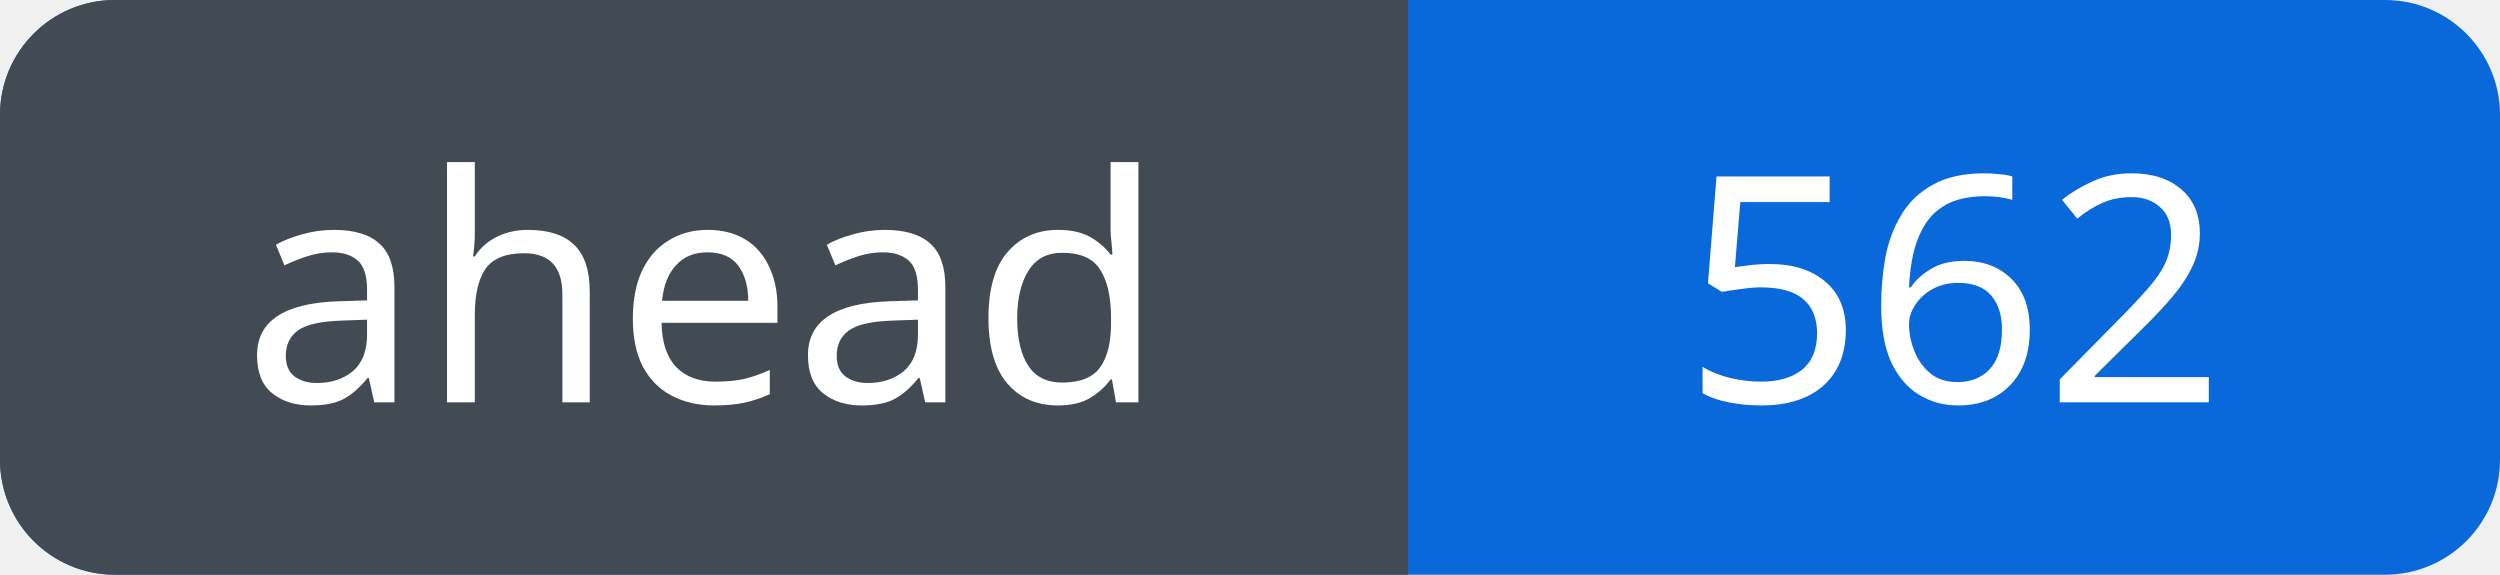
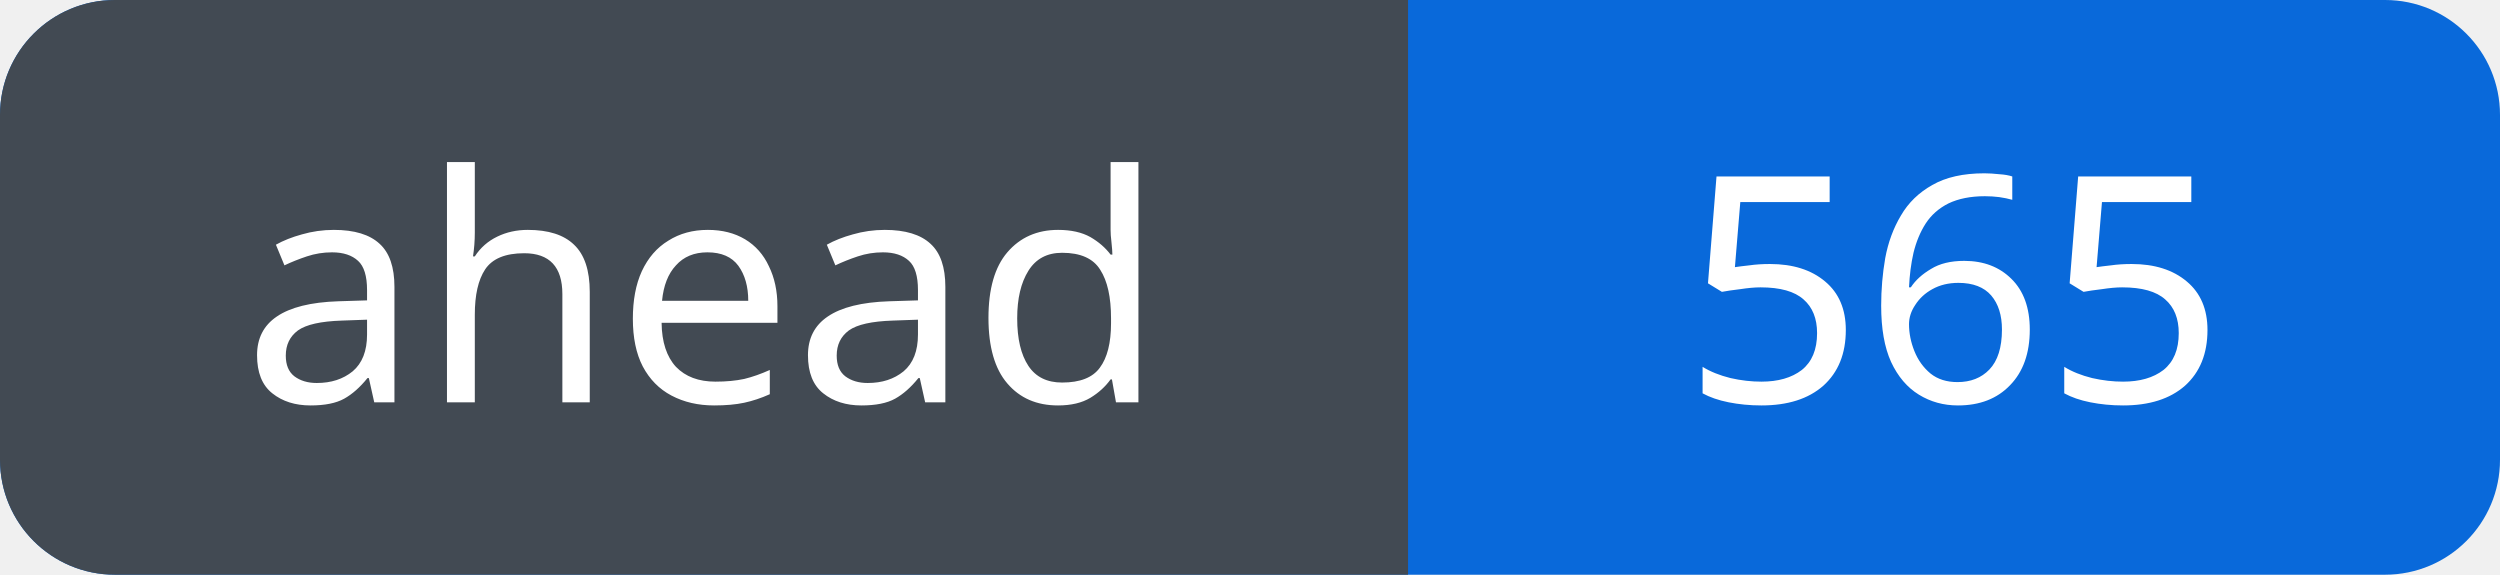
<svg xmlns="http://www.w3.org/2000/svg" width="87" height="20" viewBox="0 0 87 20" role="img" aria-labelledby="title">
  <defs>
    <clipPath id="badge">
      <rect width="87" height="20" rx="4" />
    </clipPath>
  </defs>
  <g clip-path="url(#badge)">
    <rect width="87" height="20" fill="#0969da" />
    <rect width="49" height="20" fill="#424a53" />
  </g>
  <g fill="#fff" font-family="Verdana, sans-serif" font-size="11" text-anchor="middle">
    <text x="24.5" y="14">ahead</text>
-     <text x="68.0" y="14">562</text>
+     <text x="68.0" y="14">565</text>
  </g>
</svg>
